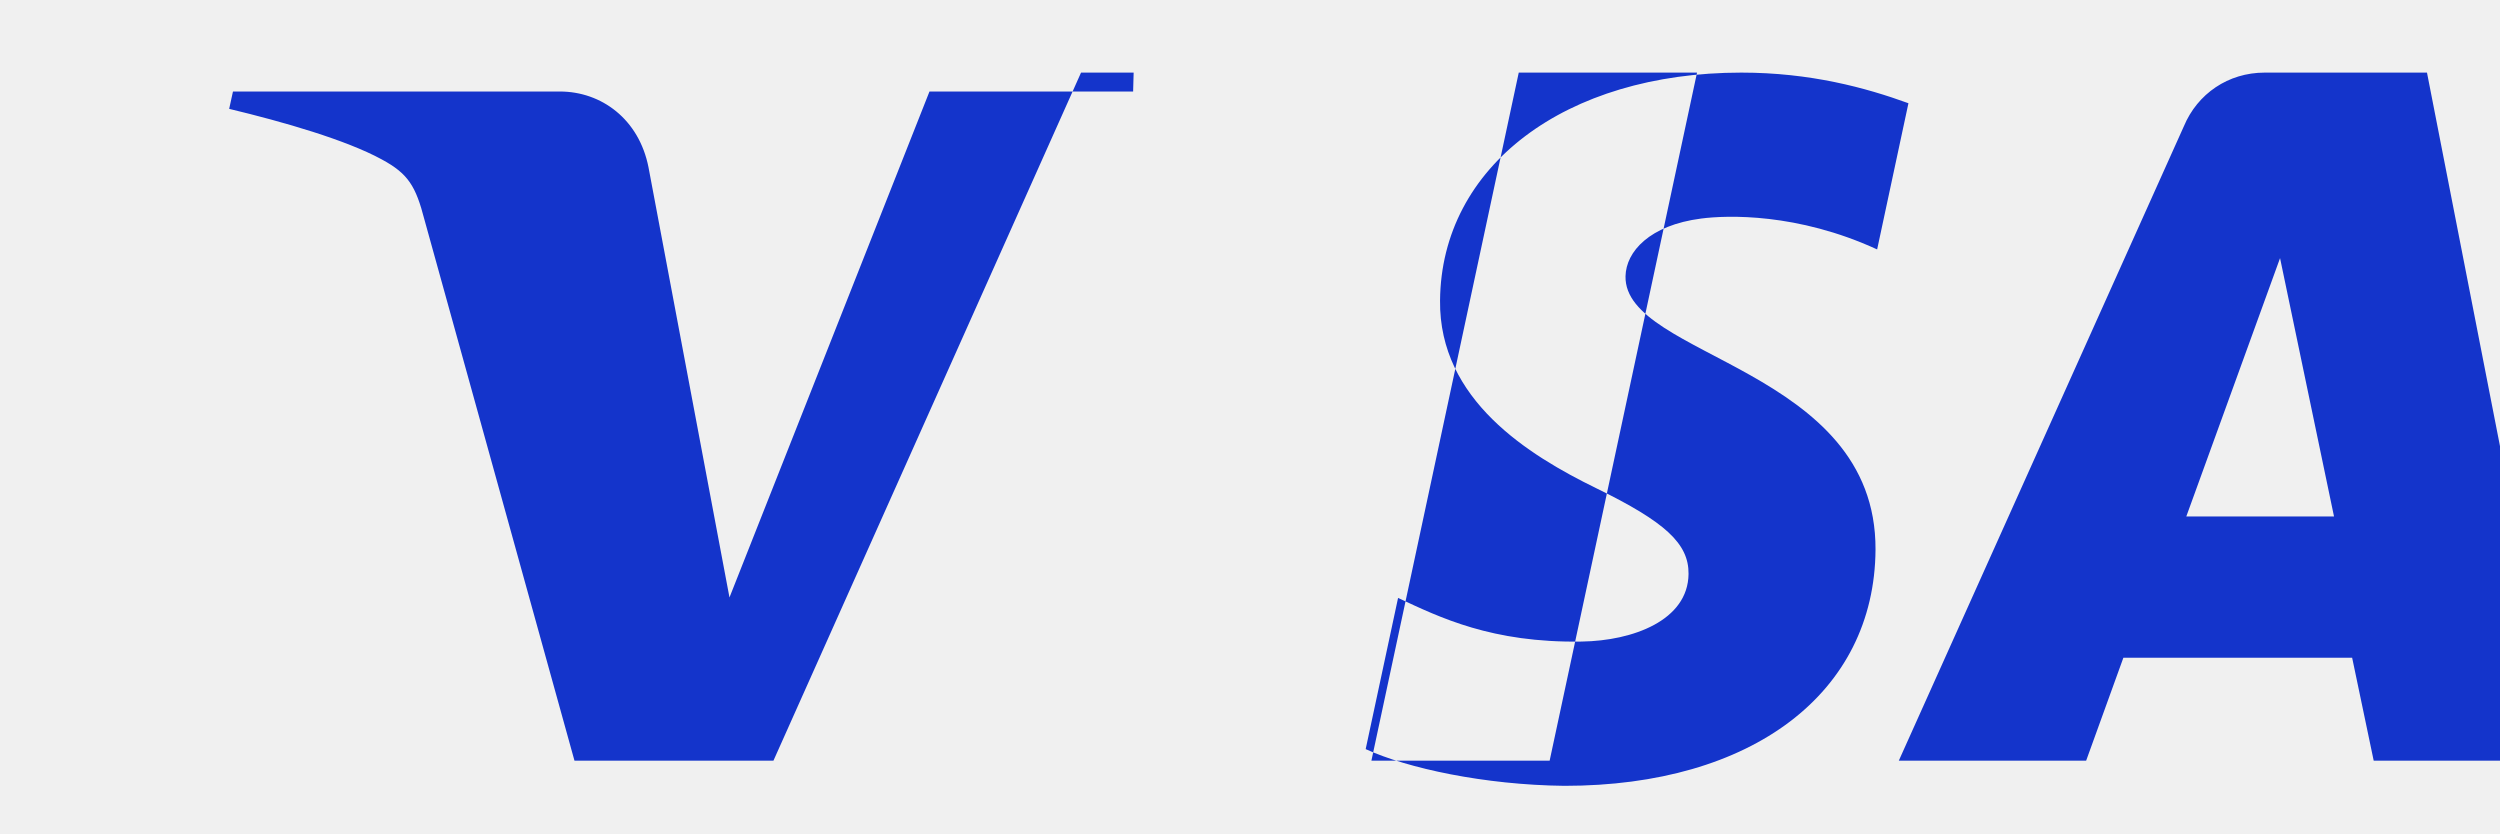
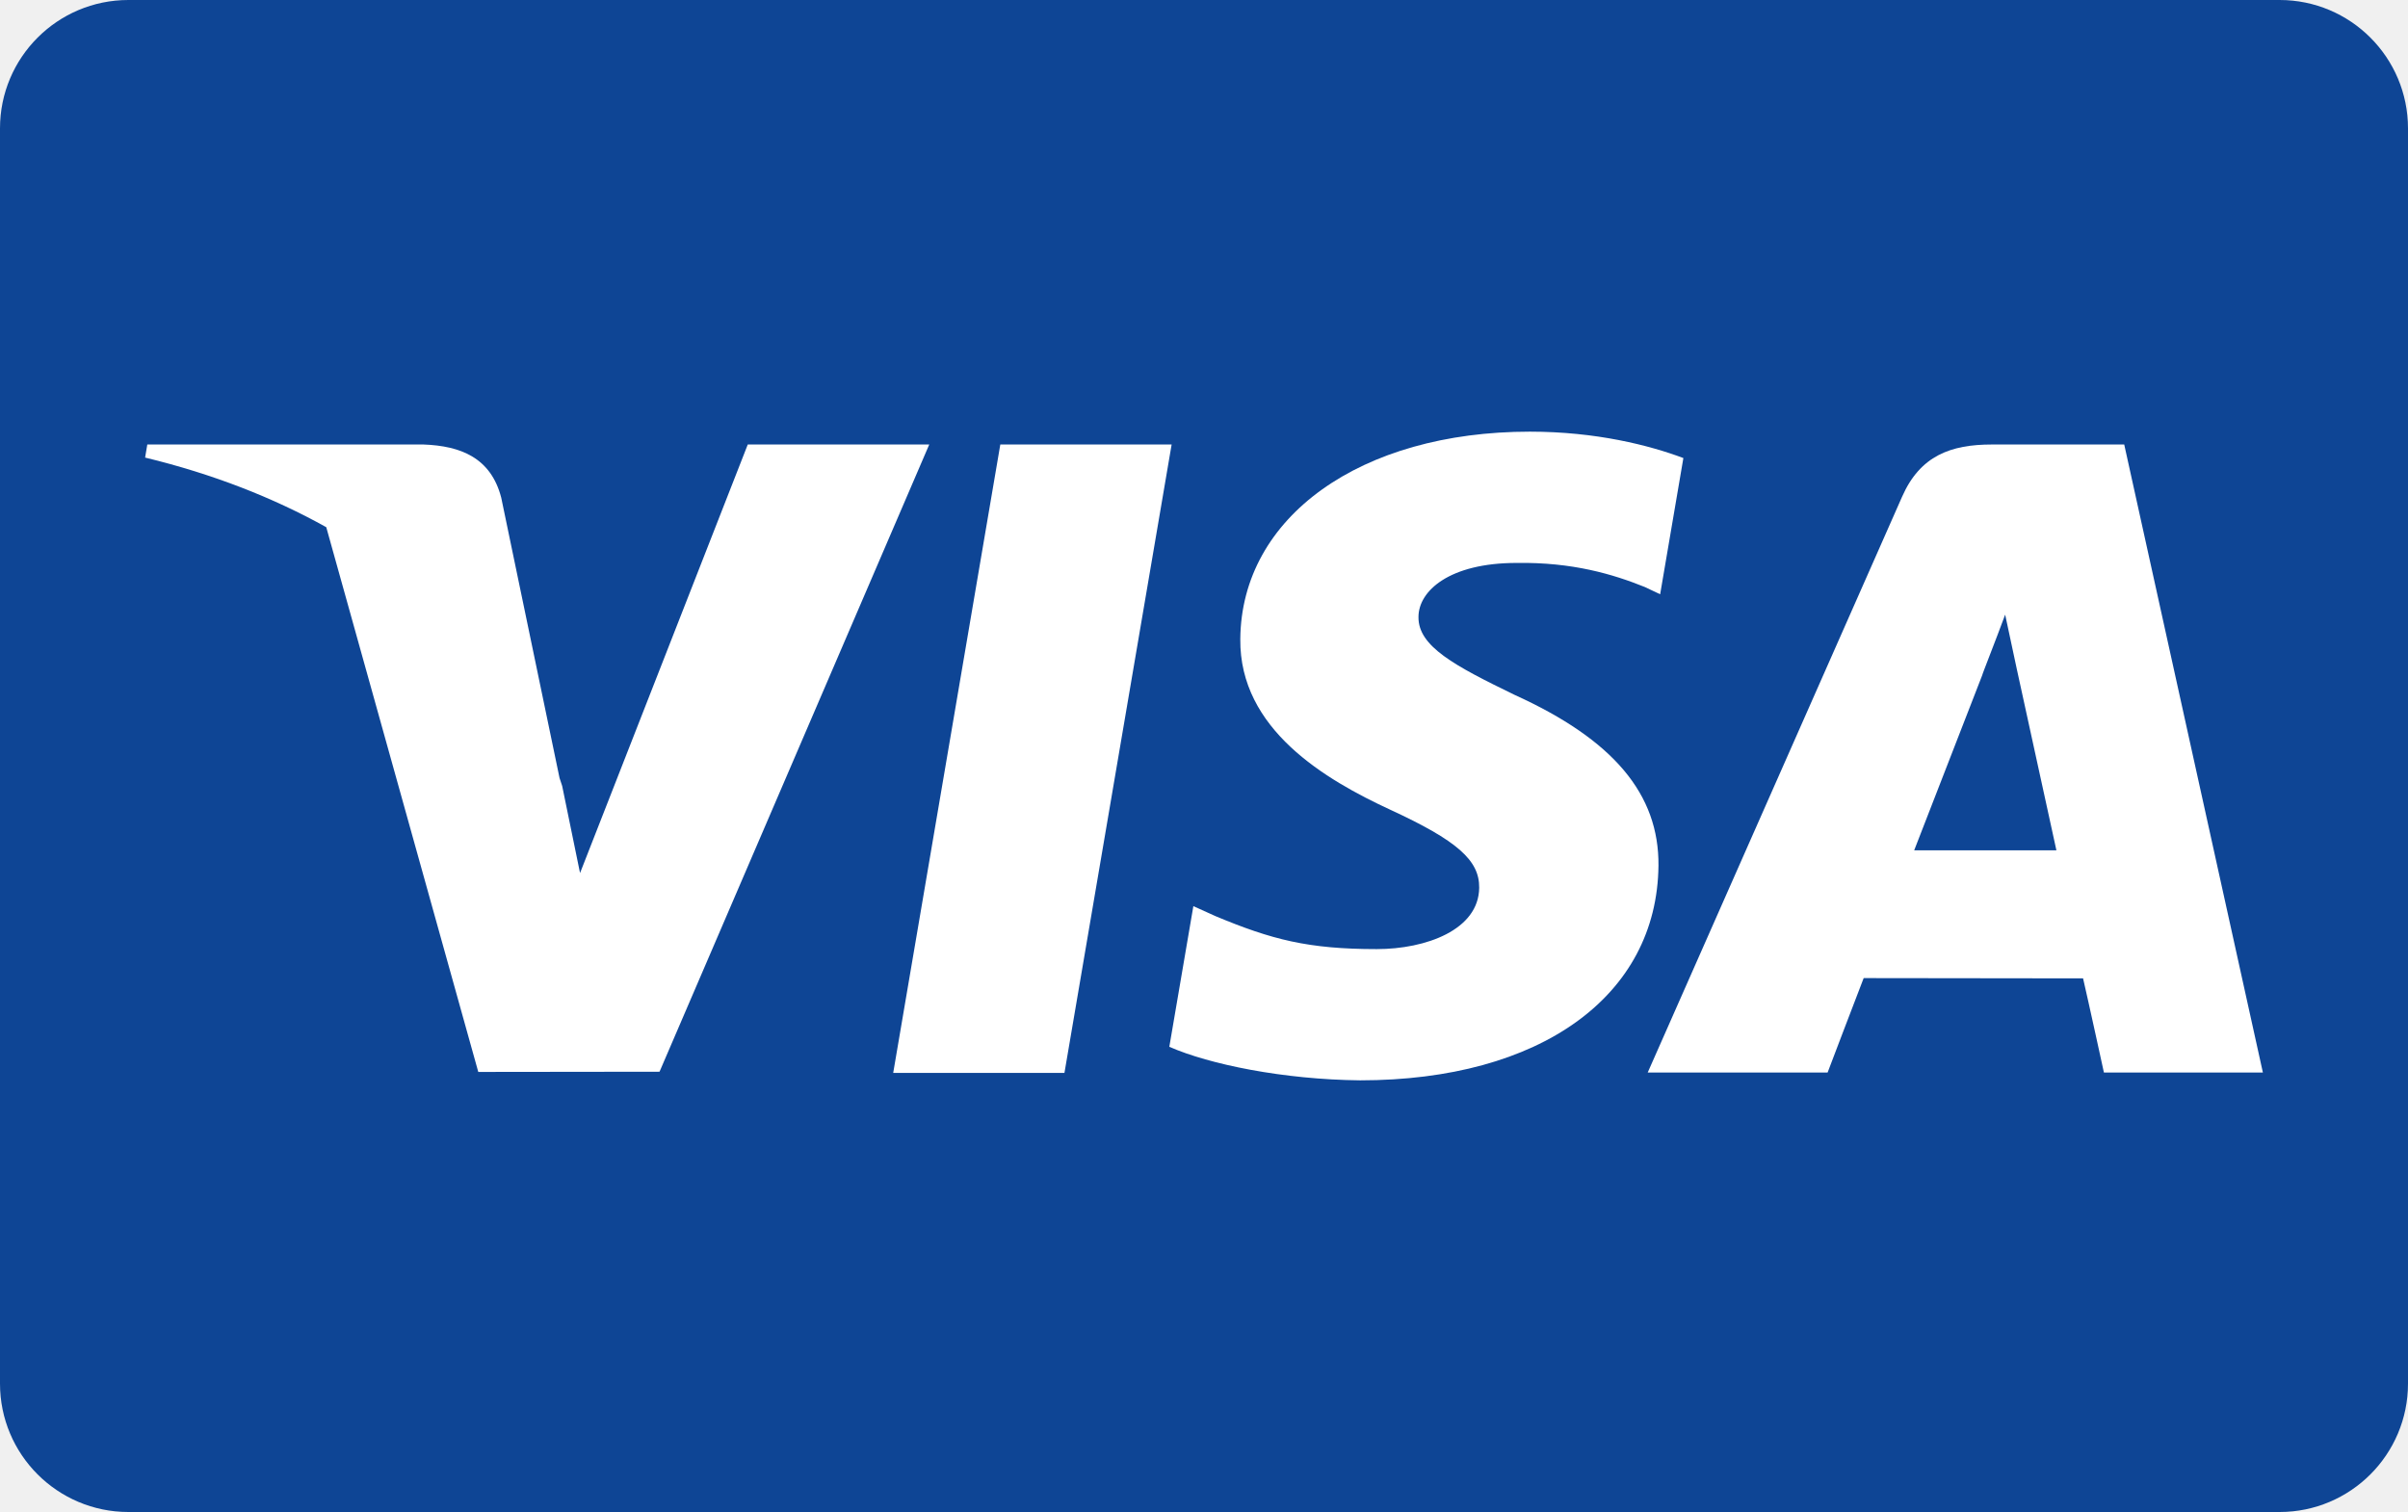
- <svg xmlns="http://www.w3.org/2000/svg" viewBox="0 0 48 16" fill="none">
-   <path d="M20.756 1.394l-5.906 13.211h-3.82L8.15 4.22c-.167-.647-.312-.885-.82-1.159C6.645 2.687 5.447 2.341 4.4 2.09l.073-.333h6.276c.8 0 1.52.533 1.702 1.454l1.555 8.26 3.84-9.714h3.91l.01-.363zM36.01 10.552c.015-3.494-4.833-3.688-4.8-5.248.01-.474.463-.98 1.453-1.108.49-.064 1.843-.113 3.378.593l.601-2.807c-.825-.3-1.887-.588-3.208-.588-3.384 0-5.763 1.8-5.785 4.377-.022 1.905 1.7 2.968 2.997 3.602 1.332.65 1.78 1.066 1.774 1.647-.009.89-1.066 1.283-2.053 1.298-1.724.028-2.726-.465-3.524-.838l-.622 2.903c.801.368 2.282.688 3.817.705 3.599 0 5.954-1.778 5.972-4.536zM45.804 14.605h3.376L46.598 1.394h-3.116c-.7 0-1.291.406-1.552 1.031l-5.473 12.18h3.597l.715-1.977h4.392l.414 1.977h.23zm-3.827-4.689l1.8-4.96 1.036 4.96h-2.836zm-9.394-8.522l-2.83 13.211h-3.422l2.829-13.211h3.423z" fill="#1434CB" />
+ <svg xmlns="http://www.w3.org/2000/svg" width="750" height="471" viewBox="0 0 750 471" version="1.1" id="svg14">
+   <defs id="defs4" />
+   <g id="Page-1" stroke="none" stroke-width="1" fill="none" fill-rule="evenodd">
+     <g id="visa" fill-rule="nonzero">
+       <rect id="Rectangle-1" fill="#0E4595" x="0" y="0" width="750" height="471" rx="40" />
+       <polygon id="Shape" fill="#FFFFFF" points="278.197 334.228 311.558 138.465 364.918 138.465 331.534 334.228" />
+       <path d="M524.308,142.688 C513.736,138.721 497.171,134.465 476.485,134.465 C423.76,134.465 386.62,161.017 386.305,199.07 C386.007,227.198 412.818,242.891 433.058,252.255 C453.827,261.849 460.81,267.969 460.712,276.538 C460.579,289.659 444.125,295.654 428.788,295.654 C407.432,295.654 396.086,292.688 378.562,285.378 L371.687,282.267 L364.197,326.091 C376.661,331.555 399.707,336.289 423.635,336.534 C479.724,336.534 516.136,310.288 516.551,269.652 C516.751,247.383 502.536,230.435 471.752,216.464 C453.101,207.409 441.678,201.365 441.8,192.196 C441.8,184.059 451.467,175.357 472.356,175.357 C489.805,175.087 502.445,178.892 512.293,182.857 L517.074,185.117 L524.308,142.688" id="path13" fill="#FFFFFF" />
+       <path d="M661.615,138.465 L620.384,138.465 C607.611,138.465 598.053,141.952 592.442,154.7 L513.197,334.103 L569.229,334.103 C569.229,334.103 578.39,309.981 580.462,304.685 C586.586,304.685 641.016,304.769 648.798,304.769 C650.394,311.622 655.29,334.103 655.29,334.103 L704.803,334.103 L661.615,138.465 Z M596.197,264.873 C600.611,253.594 617.457,210.149 617.457,210.149 C617.141,210.671 621.837,198.815 624.532,191.465 L628.139,208.344 C628.139,208.344 638.356,255.072 640.49,264.872 L596.197,264.872 L596.197,264.873 Z" id="Path" fill="#FFFFFF" />
+       <path d="M 45.879 138.465 L 45.197 142.539 C 66.288 147.645 85.126 155.033 101.619 164.225 L 148.965 333.916 L 205.42 333.85 L 289.424 138.465 L 232.902 138.465 L 180.662 271.961 L 175.096 244.832 C 174.838 244.004 174.559 243.173 174.273 242.342 L 156.107 154.992 C 152.877 142.596 143.509 138.897 131.92 138.465 L 45.879 138.465 z " id="path16" style="fill:#ffffff;fill-opacity:1" />
+     </g>
+   </g>
</svg>
